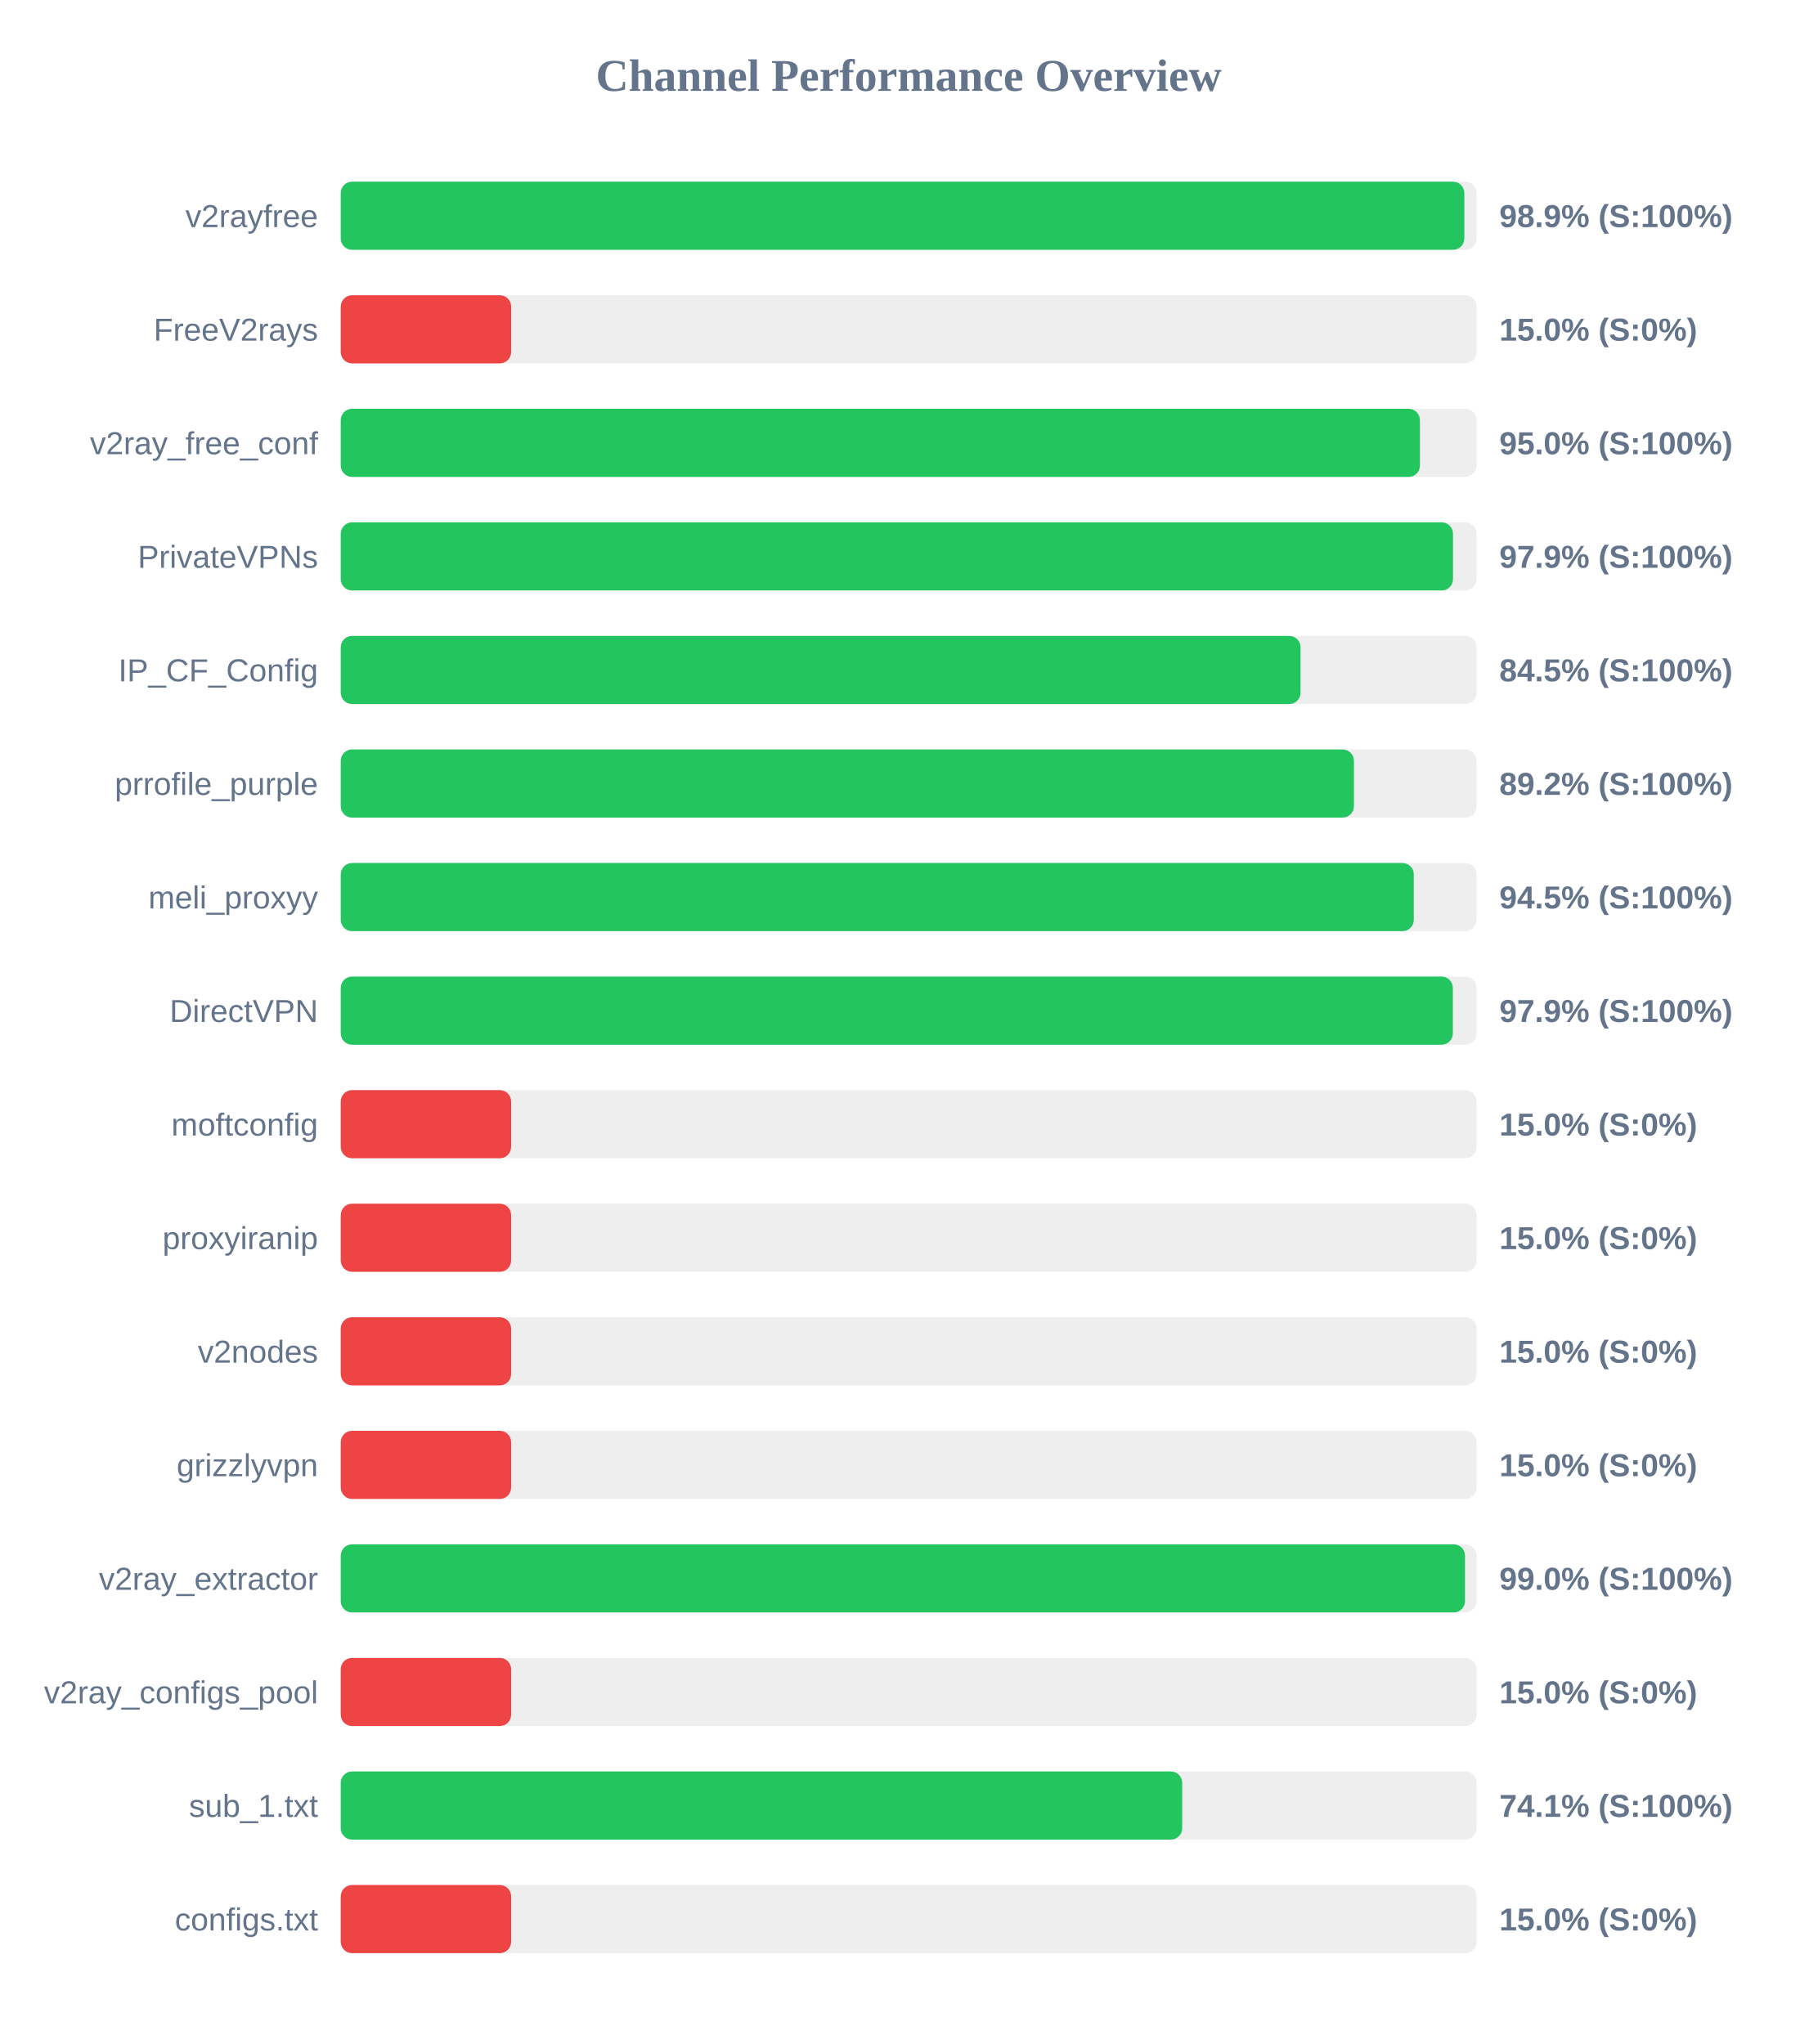
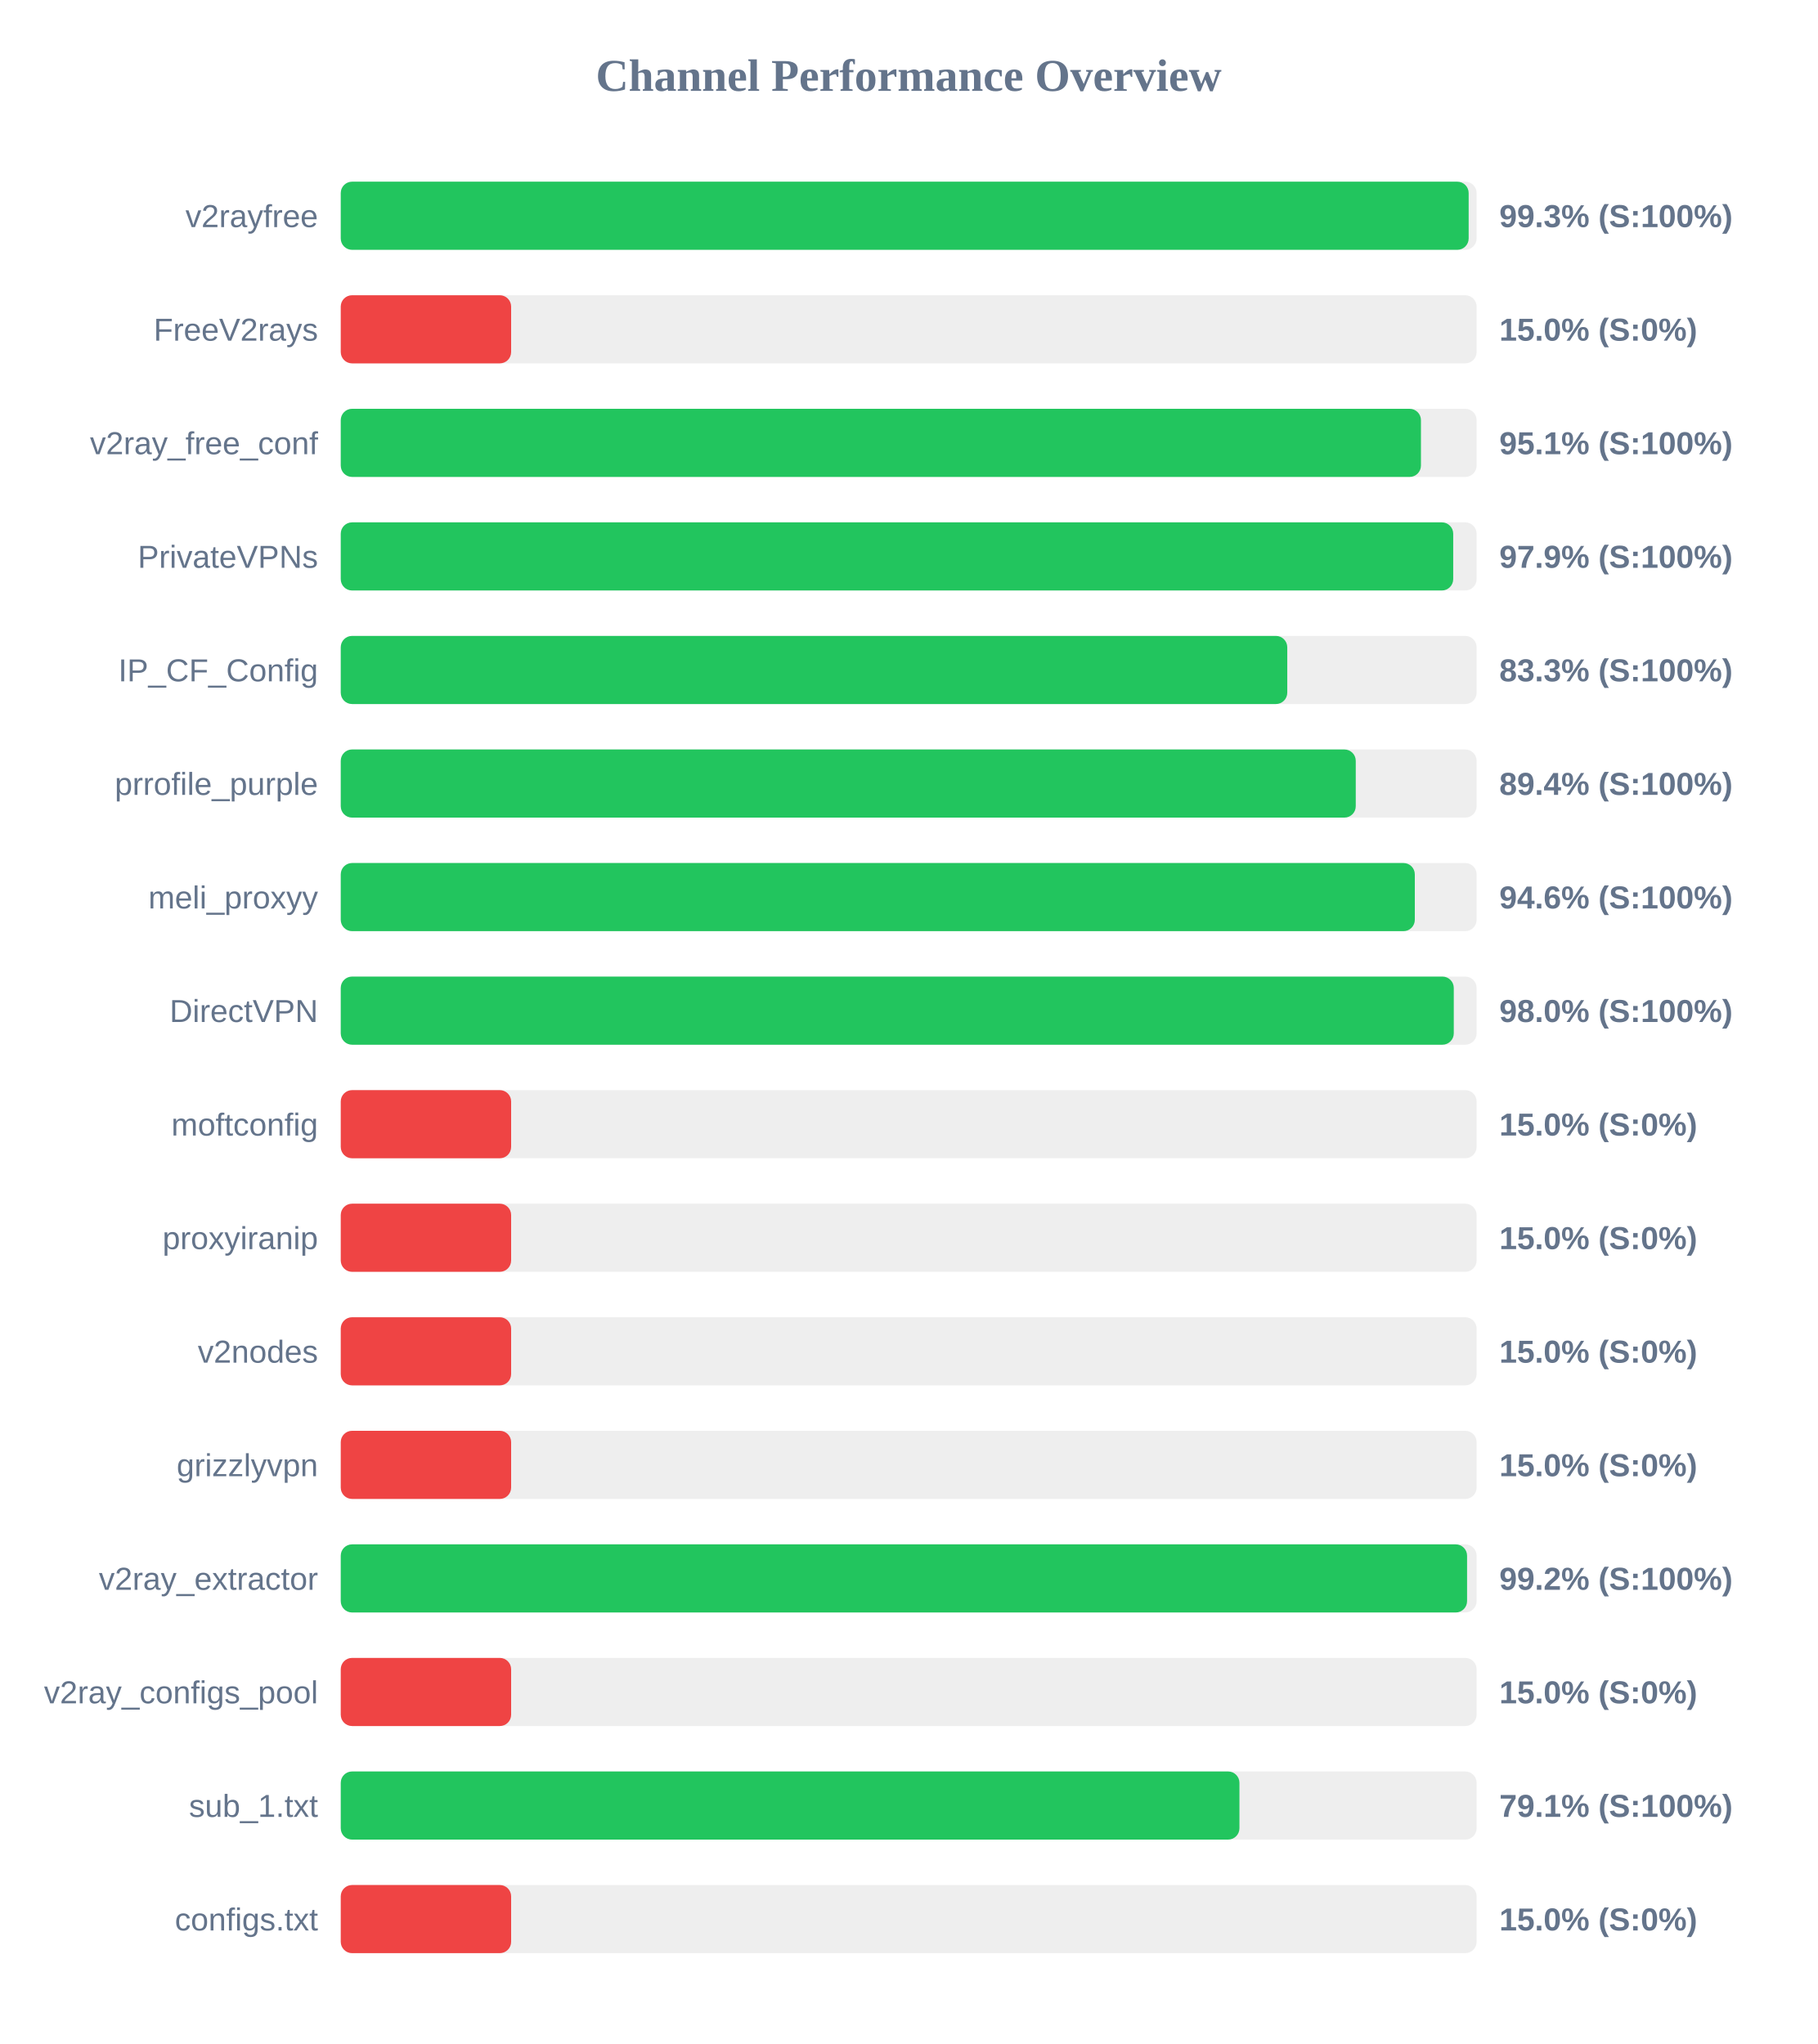
<svg xmlns="http://www.w3.org/2000/svg" width="800" height="900" version="1.1">
  <style>
        .row { font: 14px Arial; fill: #64748b; }
        .score { font: bold 14px Arial; fill: #64748b; }
    </style>
  <text x="400" y="40" text-anchor="middle" font-size="20px" font-weight="bold" fill="#64748b">Channel Performance Overview</text>
  <rect x="150" y="80" width="500" height="30" fill="#eee" rx="5" />
-   <rect x="150" y="80" width="494.6" height="30" fill="#22c55e" rx="5" />
+   <rect x="150" y="80" width="496.5" height="30" fill="#22c55e" rx="5" />
  <text x="140" y="100" text-anchor="end" class="row">v2rayfree</text>
-   <text x="660" y="100" text-anchor="start" class="score">98.9% (S:100%)</text>
+   <text x="660" y="100" text-anchor="start" class="score">99.3% (S:100%)</text>
  <rect x="150" y="130" width="500" height="30" fill="#eee" rx="5" />
  <rect x="150" y="130" width="75.0" height="30" fill="#ef4444" rx="5" />
  <text x="140" y="150" text-anchor="end" class="row">FreeV2rays</text>
  <text x="660" y="150" text-anchor="start" class="score">15.0% (S:0%)</text>
  <rect x="150" y="180" width="500" height="30" fill="#eee" rx="5" />
-   <rect x="150" y="180" width="475.05" height="30" fill="#22c55e" rx="5" />
+   <rect x="150" y="180" width="475.5" height="30" fill="#22c55e" rx="5" />
  <text x="140" y="200" text-anchor="end" class="row">v2ray_free_conf</text>
-   <text x="660" y="200" text-anchor="start" class="score">95.0% (S:100%)</text>
+   <text x="660" y="200" text-anchor="start" class="score">95.1% (S:100%)</text>
  <rect x="150" y="230" width="500" height="30" fill="#eee" rx="5" />
-   <rect x="150" y="230" width="489.6" height="30" fill="#22c55e" rx="5" />
+   <rect x="150" y="230" width="489.7" height="30" fill="#22c55e" rx="5" />
  <text x="140" y="250" text-anchor="end" class="row">PrivateVPNs</text>
  <text x="660" y="250" text-anchor="start" class="score">97.9% (S:100%)</text>
  <rect x="150" y="280" width="500" height="30" fill="#eee" rx="5" />
-   <rect x="150" y="280" width="422.5" height="30" fill="#22c55e" rx="5" />
+   <rect x="150" y="280" width="416.65" height="30" fill="#22c55e" rx="5" />
  <text x="140" y="300" text-anchor="end" class="row">IP_CF_Config</text>
-   <text x="660" y="300" text-anchor="start" class="score">84.5% (S:100%)</text>
+   <text x="660" y="300" text-anchor="start" class="score">83.3% (S:100%)</text>
  <rect x="150" y="330" width="500" height="30" fill="#eee" rx="5" />
-   <rect x="150" y="330" width="446.0" height="30" fill="#22c55e" rx="5" />
+   <rect x="150" y="330" width="446.8" height="30" fill="#22c55e" rx="5" />
  <text x="140" y="350" text-anchor="end" class="row">prrofile_purple</text>
-   <text x="660" y="350" text-anchor="start" class="score">89.2% (S:100%)</text>
+   <text x="660" y="350" text-anchor="start" class="score">89.4% (S:100%)</text>
  <rect x="150" y="380" width="500" height="30" fill="#eee" rx="5" />
-   <rect x="150" y="380" width="472.35" height="30" fill="#22c55e" rx="5" />
+   <rect x="150" y="380" width="472.8" height="30" fill="#22c55e" rx="5" />
  <text x="140" y="400" text-anchor="end" class="row">meli_proxyy</text>
-   <text x="660" y="400" text-anchor="start" class="score">94.5% (S:100%)</text>
+   <text x="660" y="400" text-anchor="start" class="score">94.6% (S:100%)</text>
  <rect x="150" y="430" width="500" height="30" fill="#eee" rx="5" />
-   <rect x="150" y="430" width="489.55" height="30" fill="#22c55e" rx="5" />
+   <rect x="150" y="430" width="489.95" height="30" fill="#22c55e" rx="5" />
  <text x="140" y="450" text-anchor="end" class="row">DirectVPN</text>
-   <text x="660" y="450" text-anchor="start" class="score">97.9% (S:100%)</text>
+   <text x="660" y="450" text-anchor="start" class="score">98.0% (S:100%)</text>
  <rect x="150" y="480" width="500" height="30" fill="#eee" rx="5" />
  <rect x="150" y="480" width="75.0" height="30" fill="#ef4444" rx="5" />
  <text x="140" y="500" text-anchor="end" class="row">moftconfig</text>
  <text x="660" y="500" text-anchor="start" class="score">15.0% (S:0%)</text>
  <rect x="150" y="530" width="500" height="30" fill="#eee" rx="5" />
  <rect x="150" y="530" width="75.0" height="30" fill="#ef4444" rx="5" />
  <text x="140" y="550" text-anchor="end" class="row">proxyiranip</text>
  <text x="660" y="550" text-anchor="start" class="score">15.0% (S:0%)</text>
  <rect x="150" y="580" width="500" height="30" fill="#eee" rx="5" />
  <rect x="150" y="580" width="75.0" height="30" fill="#ef4444" rx="5" />
  <text x="140" y="600" text-anchor="end" class="row">v2nodes</text>
  <text x="660" y="600" text-anchor="start" class="score">15.0% (S:0%)</text>
  <rect x="150" y="630" width="500" height="30" fill="#eee" rx="5" />
  <rect x="150" y="630" width="75.0" height="30" fill="#ef4444" rx="5" />
  <text x="140" y="650" text-anchor="end" class="row">grizzlyvpn</text>
  <text x="660" y="650" text-anchor="start" class="score">15.0% (S:0%)</text>
  <rect x="150" y="680" width="500" height="30" fill="#eee" rx="5" />
-   <rect x="150" y="680" width="494.9" height="30" fill="#22c55e" rx="5" />
+   <rect x="150" y="680" width="495.8" height="30" fill="#22c55e" rx="5" />
  <text x="140" y="700" text-anchor="end" class="row">v2ray_extractor</text>
-   <text x="660" y="700" text-anchor="start" class="score">99.0% (S:100%)</text>
+   <text x="660" y="700" text-anchor="start" class="score">99.2% (S:100%)</text>
  <rect x="150" y="730" width="500" height="30" fill="#eee" rx="5" />
  <rect x="150" y="730" width="75.0" height="30" fill="#ef4444" rx="5" />
  <text x="140" y="750" text-anchor="end" class="row">v2ray_configs_pool</text>
  <text x="660" y="750" text-anchor="start" class="score">15.0% (S:0%)</text>
  <rect x="150" y="780" width="500" height="30" fill="#eee" rx="5" />
-   <rect x="150" y="780" width="370.4" height="30" fill="#22c55e" rx="5" />
+   <rect x="150" y="780" width="395.6" height="30" fill="#22c55e" rx="5" />
  <text x="140" y="800" text-anchor="end" class="row">sub_1.txt</text>
-   <text x="660" y="800" text-anchor="start" class="score">74.1% (S:100%)</text>
+   <text x="660" y="800" text-anchor="start" class="score">79.1% (S:100%)</text>
  <rect x="150" y="830" width="500" height="30" fill="#eee" rx="5" />
  <rect x="150" y="830" width="75.0" height="30" fill="#ef4444" rx="5" />
  <text x="140" y="850" text-anchor="end" class="row">configs.txt</text>
  <text x="660" y="850" text-anchor="start" class="score">15.0% (S:0%)</text>
</svg>
